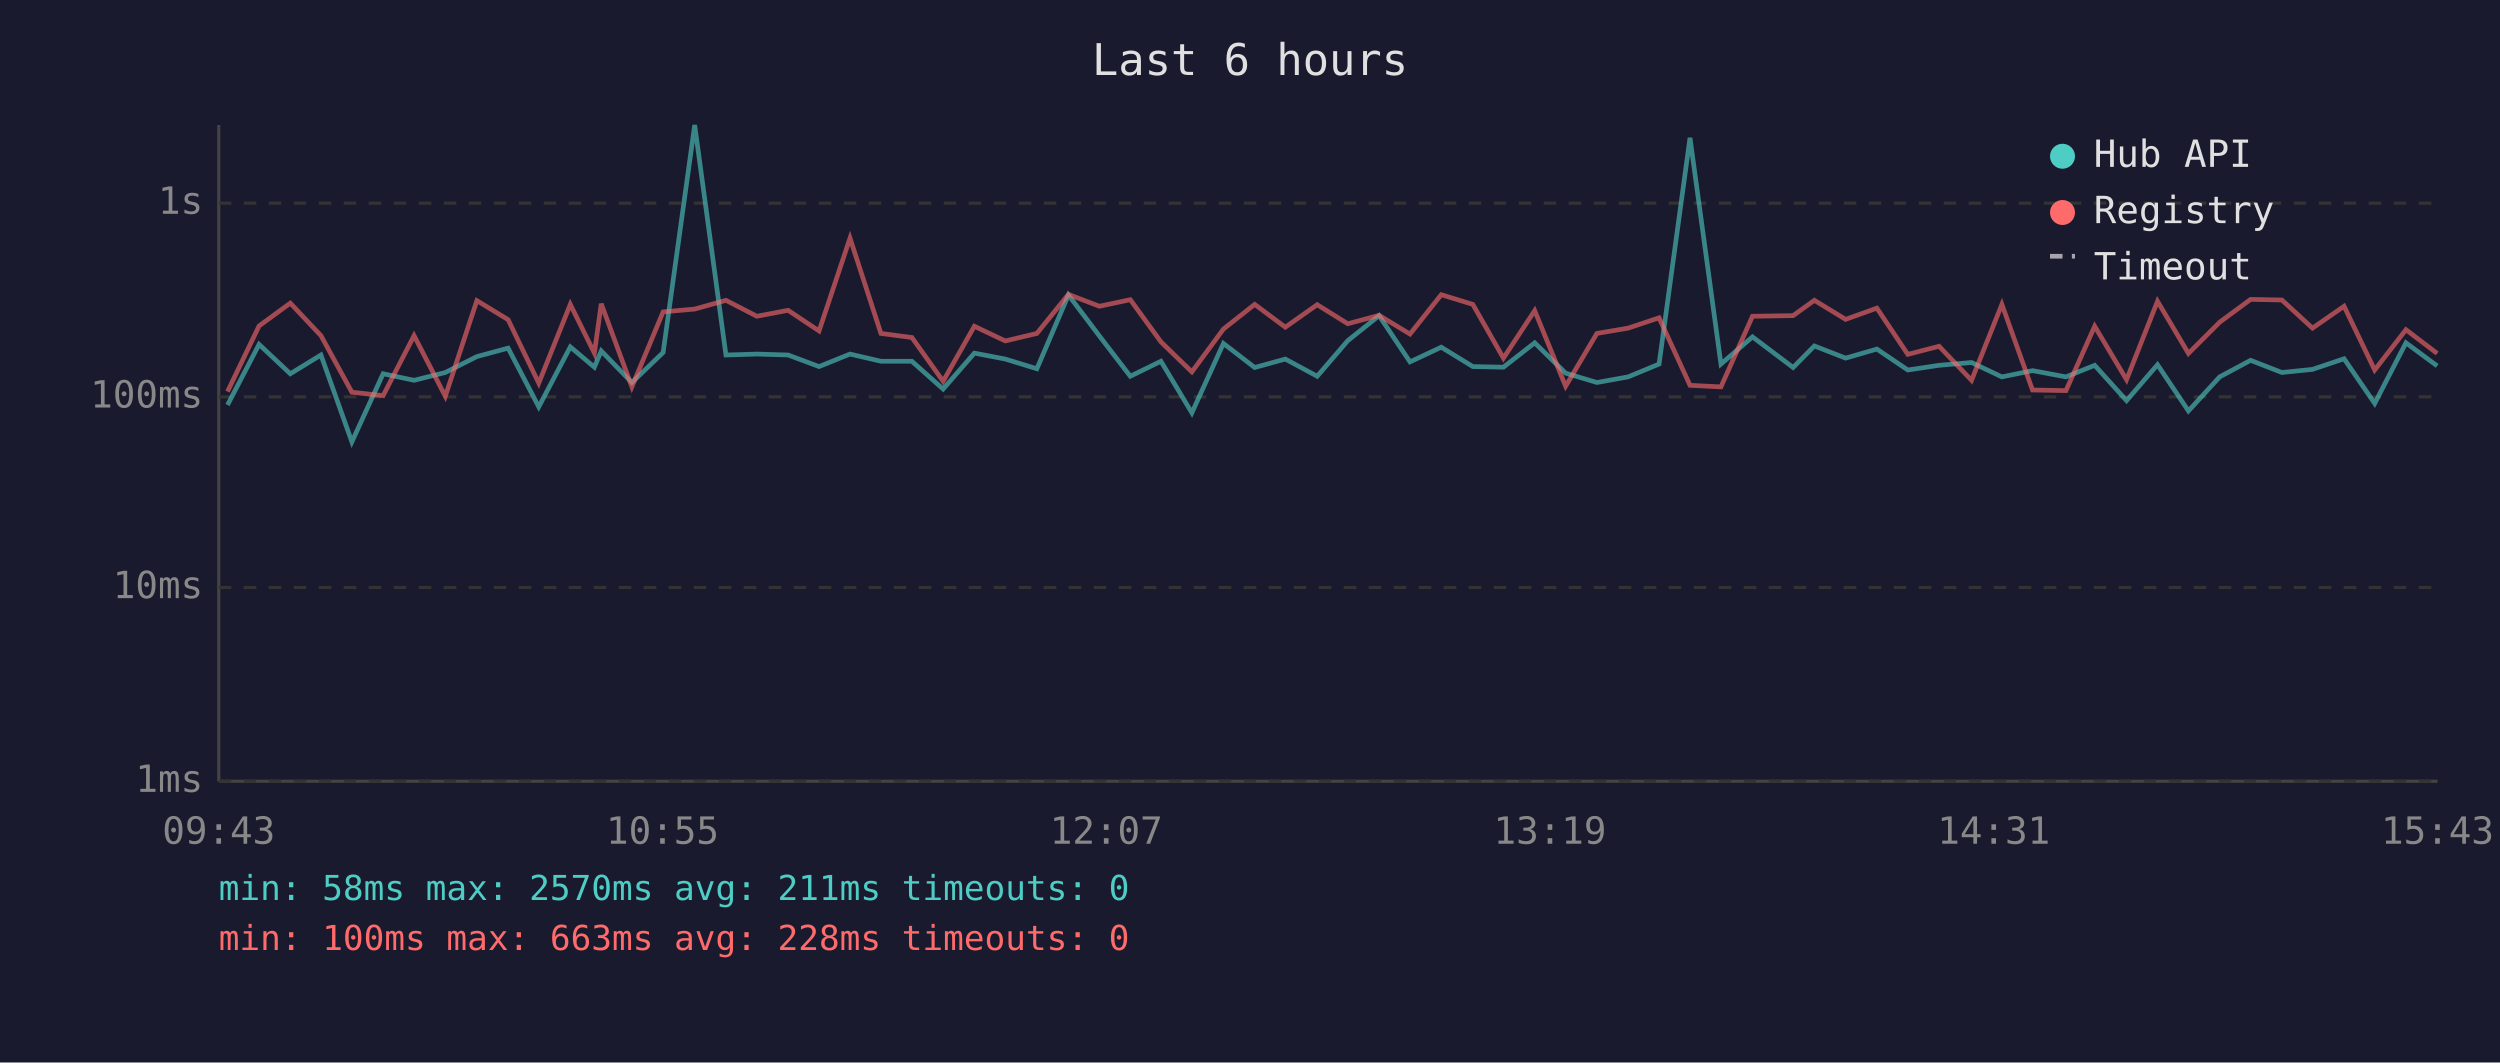
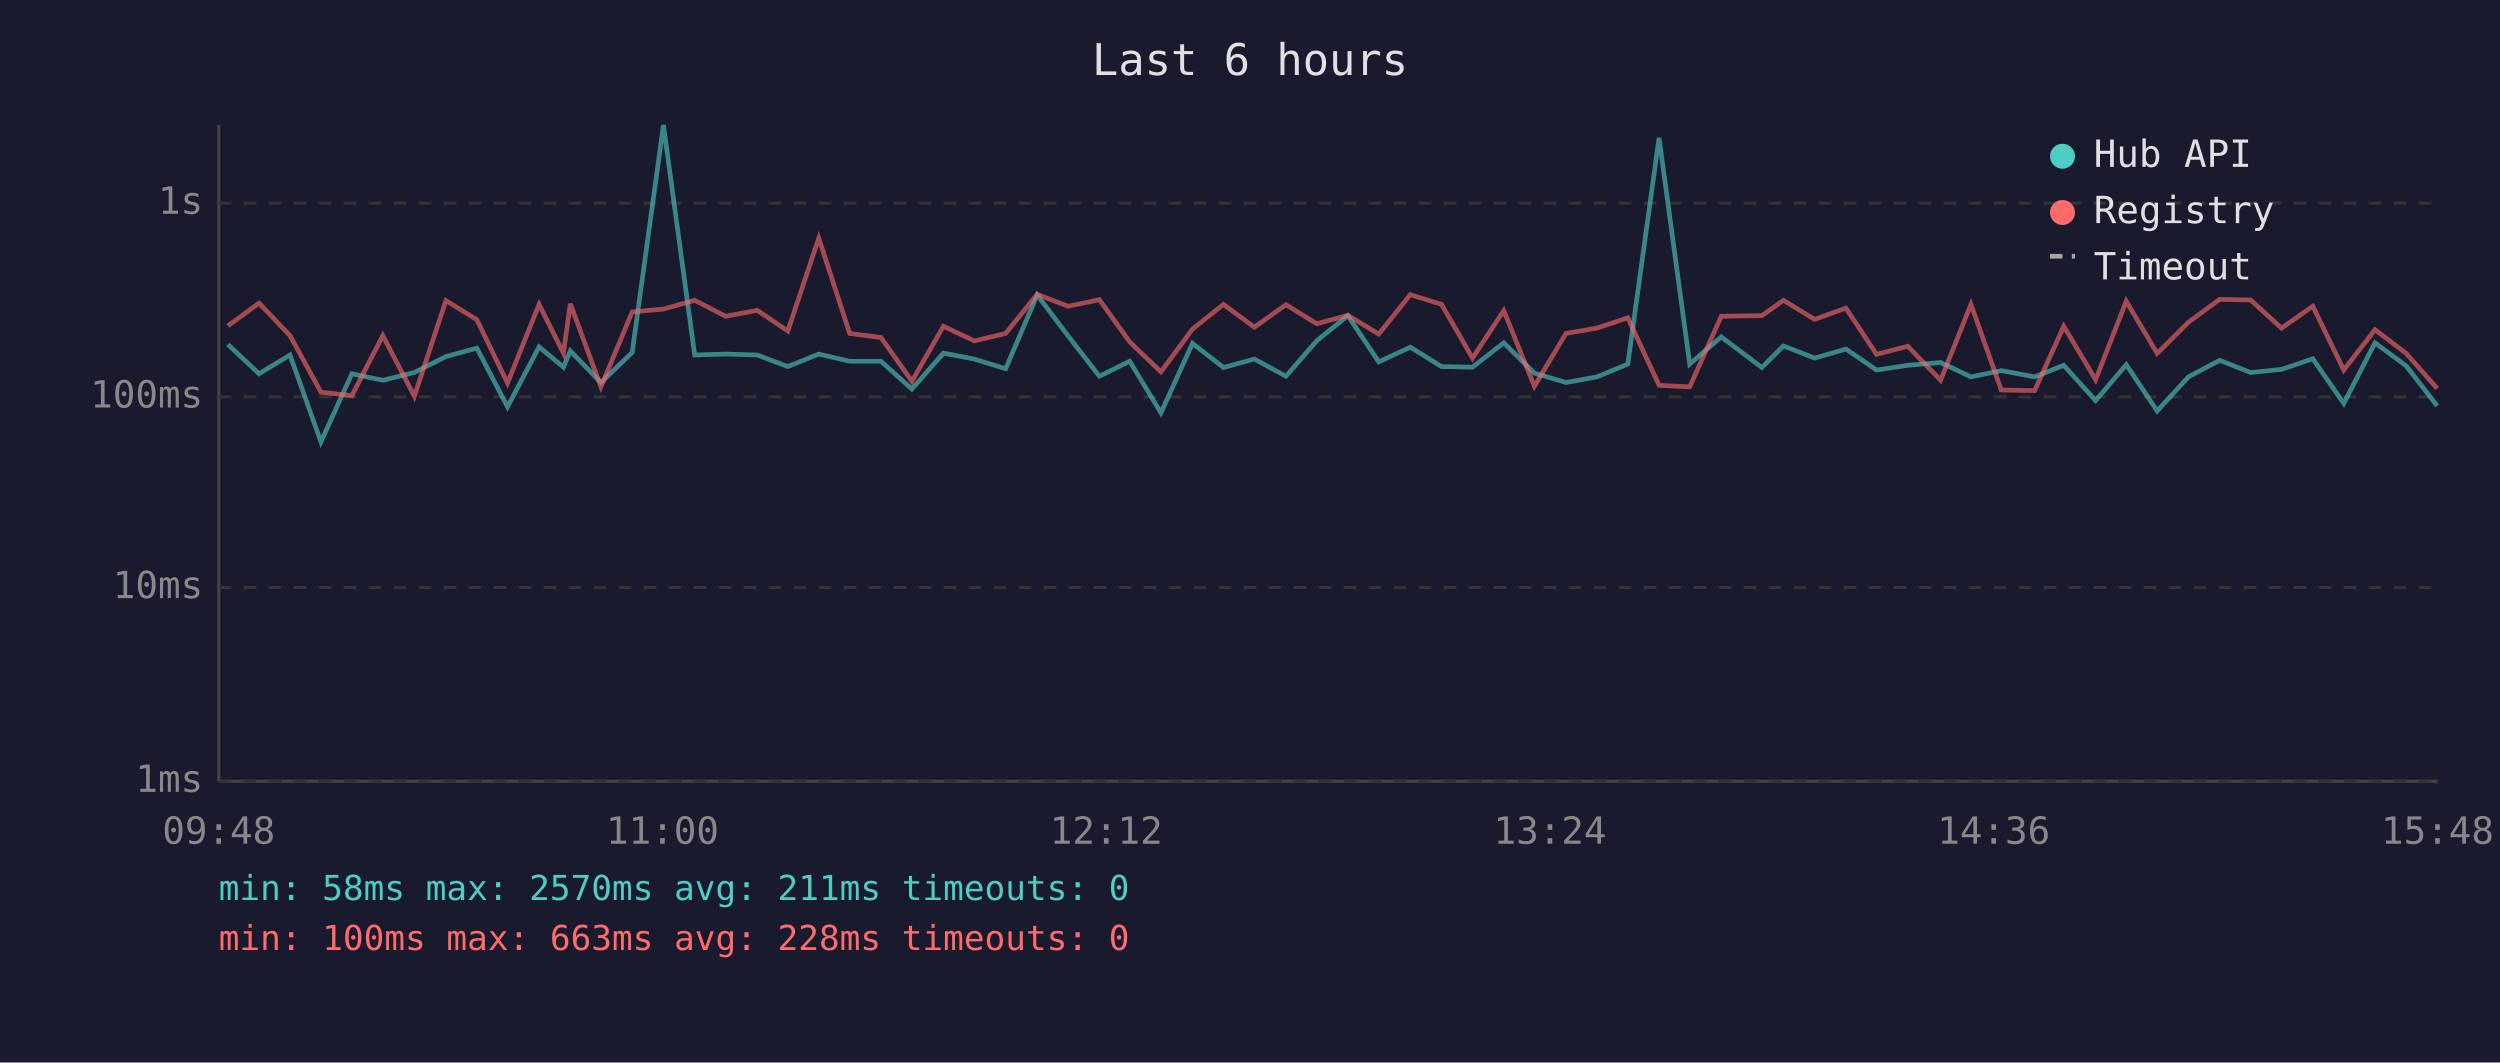
<svg xmlns="http://www.w3.org/2000/svg" viewBox="0 0 800 340" font-family="monospace" font-size="12">
  <rect width="800" height="340" fill="#1a1a2e" />
  <text x="400" y="24" fill="#e0e0e0" font-size="14" text-anchor="middle">Last 6 hours</text>
  <line x1="70" y1="40" x2="70" y2="250" stroke="#444" stroke-width="1" />
  <line x1="70" y1="250" x2="780" y2="250" stroke="#444" stroke-width="1" />
  <line x1="70" y1="250" x2="780" y2="250" stroke="#333" stroke-width="1" stroke-dasharray="4" />
  <text x="65" y="250" fill="#888" text-anchor="end" dominant-baseline="middle">1ms</text>
  <line x1="70" y1="188" x2="780" y2="188" stroke="#333" stroke-width="1" stroke-dasharray="4" />
  <text x="65" y="188" fill="#888" text-anchor="end" dominant-baseline="middle">10ms</text>
  <line x1="70" y1="127" x2="780" y2="127" stroke="#333" stroke-width="1" stroke-dasharray="4" />
  <text x="65" y="127" fill="#888" text-anchor="end" dominant-baseline="middle">100ms</text>
  <line x1="70" y1="65" x2="780" y2="65" stroke="#333" stroke-width="1" stroke-dasharray="4" />
  <text x="65" y="65" fill="#888" text-anchor="end" dominant-baseline="middle">1s</text>
-   <text x="70" y="270" fill="#888" text-anchor="middle">09:43</text>
-   <text x="212" y="270" fill="#888" text-anchor="middle">10:55</text>
-   <text x="354" y="270" fill="#888" text-anchor="middle">12:07</text>
-   <text x="496" y="270" fill="#888" text-anchor="middle">13:19</text>
-   <text x="638" y="270" fill="#888" text-anchor="middle">14:31</text>
-   <text x="780" y="270" fill="#888" text-anchor="middle">15:43</text>
-   <polyline points="72.8,129.6 82.9,110.2 92.9,119.6 102.7,113.6 112.6,141.4 122.6,119.6 132.5,121.7 142.5,119.2 152.6,114.1 162.6,111.4 172.4,130.2 182.5,111.0 190.2,117.5 192.4,112.3 202.2,122.4 212.2,112.8 222.3,40.0 232.3,113.6 242.2,113.3 252.2,113.6 262.1,117.3 272.0,113.3 281.9,115.6 291.8,115.6 301.8,124.5 311.8,113.0 321.7,114.9 331.8,118.0 341.9,94.4 351.8,107.5 361.7,120.4 371.5,115.6 381.4,132.1 391.5,109.9 401.5,117.6 411.3,114.9 421.5,120.4 431.3,109.0 441.3,101.0 451.2,115.8 461.2,111.1 471.3,117.3 481.1,117.5 491.1,109.7 501.0,119.4 511.0,122.4 521.0,120.6 530.9,116.5 540.8,44.1 550.7,116.5 560.8,107.8 573.8,117.6 580.6,110.7 590.6,114.6 600.6,111.7 610.5,118.4 620.5,116.9 630.9,116.0 640.6,120.6 650.4,118.6 661.1,120.6 670.3,116.9 680.5,128.2 690.4,116.7 700.3,131.5 710.3,120.6 720.2,115.3 730.2,119.2 740.0,118.2 750.1,114.8 759.9,129.1 769.9,109.7 779.9,117.1" fill="none" stroke="#4ecdc4" stroke-width="1.5" opacity="0.6" />
-   <polyline points="72.8,125.3 82.9,104.3 92.9,97.0 102.7,107.4 112.6,125.5 122.6,126.6 132.5,107.4 142.5,126.8 152.6,96.2 162.6,102.3 172.4,122.6 182.5,97.4 190.2,113.0 192.4,97.2 202.2,123.8 212.2,99.8 222.3,98.9 232.3,96.1 242.2,101.2 252.2,99.3 262.1,105.9 272.0,76.2 281.9,106.7 291.8,108.0 301.8,122.0 311.8,104.4 321.7,109.1 331.8,106.7 341.9,94.2 351.8,98.0 361.7,95.9 371.5,109.4 381.4,119.0 391.5,105.3 401.5,97.4 411.3,104.7 421.5,97.5 431.3,103.6 441.3,100.9 451.2,106.9 461.2,94.3 471.3,97.4 481.1,114.6 491.1,99.4 501.0,123.6 511.0,106.7 521.0,105.0 530.9,101.7 540.8,123.3 550.7,123.8 560.8,101.2 573.8,101.0 580.6,96.1 590.6,102.2 600.6,98.6 610.5,113.4 620.5,110.8 630.9,121.7 640.6,97.4 650.4,124.8 661.1,125.0 670.3,104.4 680.5,121.5 690.4,96.4 700.3,113.1 710.3,103.1 720.2,95.8 730.2,96.0 740.0,105.0 750.1,98.0 759.9,118.4 769.9,105.5 779.9,113.1" fill="none" stroke="#ff6b6b" stroke-width="1.5" opacity="0.6" />
+   <text x="70" y="270" fill="#888" text-anchor="middle">09:48</text>
+   <text x="212" y="270" fill="#888" text-anchor="middle">11:00</text>
+   <text x="354" y="270" fill="#888" text-anchor="middle">12:12</text>
+   <text x="496" y="270" fill="#888" text-anchor="middle">13:24</text>
+   <text x="638" y="270" fill="#888" text-anchor="middle">14:36</text>
+   <text x="780" y="270" fill="#888" text-anchor="middle">15:48</text>
+   <polyline points="72.9,110.2 82.9,119.6 92.8,113.6 102.7,141.4 112.6,119.6 122.5,121.7 132.6,119.2 142.7,114.1 152.6,111.4 162.4,130.2 172.5,111.0 180.3,117.5 182.5,112.3 192.3,122.4 202.3,112.8 212.3,40.0 222.3,113.6 232.2,113.3 242.3,113.6 252.1,117.3 262.0,113.3 271.9,115.6 281.9,115.6 291.8,124.5 301.9,113.0 311.8,114.9 321.8,118.0 331.9,94.4 341.8,107.5 351.8,120.4 361.5,115.6 371.5,132.1 381.6,109.9 391.5,117.6 401.4,114.9 411.5,120.4 421.4,109.0 431.3,101.0 441.2,115.8 451.3,111.1 461.3,117.3 471.2,117.5 481.2,109.7 491.0,119.4 501.1,122.4 511.0,120.6 520.9,116.5 530.9,44.1 540.7,116.5 550.8,107.8 563.8,117.6 570.7,110.7 580.7,114.6 590.7,111.7 600.5,118.4 610.5,116.9 621.0,116.0 630.7,120.6 640.4,118.6 651.1,120.6 660.4,116.9 670.6,128.2 680.4,116.7 690.3,131.5 700.3,120.6 710.3,115.3 720.2,119.2 730.1,118.2 740.1,114.8 750.0,129.1 760.0,109.7 770.0,117.1 779.9,129.9" fill="none" stroke="#4ecdc4" stroke-width="1.5" opacity="0.6" />
+   <polyline points="72.9,104.3 82.9,97.0 92.8,107.4 102.7,125.5 112.6,126.6 122.5,107.4 132.6,126.8 142.7,96.2 152.6,102.3 162.4,122.6 172.5,97.4 180.3,113.0 182.5,97.2 192.3,123.8 202.3,99.8 212.3,98.9 222.3,96.1 232.2,101.2 242.3,99.3 252.1,105.9 262.0,76.2 271.9,106.7 281.9,108.0 291.8,122.0 301.9,104.4 311.8,109.1 321.8,106.7 331.9,94.2 341.8,98.0 351.8,95.9 361.5,109.4 371.5,119.0 381.6,105.3 391.5,97.4 401.4,104.7 411.5,97.5 421.4,103.6 431.3,100.9 441.2,106.9 451.3,94.3 461.3,97.4 471.2,114.6 481.2,99.4 491.0,123.6 501.1,106.7 511.0,105.0 520.9,101.7 530.9,123.3 540.7,123.8 550.8,101.2 563.8,101.0 570.7,96.1 580.7,102.2 590.7,98.6 600.5,113.4 610.5,110.8 621.0,121.7 630.7,97.4 640.4,124.8 651.1,125.0 660.4,104.4 670.6,121.5 680.4,96.4 690.3,113.1 700.3,103.1 710.3,95.8 720.2,96.0 730.1,105.0 740.1,98.0 750.0,118.4 760.0,105.5 770.0,113.1 779.9,124.3" fill="none" stroke="#ff6b6b" stroke-width="1.5" opacity="0.6" />
  <circle cx="660" cy="50" r="4" fill="#4ecdc4" />
  <text x="670" y="50" fill="#e0e0e0" dominant-baseline="middle">Hub API</text>
  <circle cx="660" cy="68" r="4" fill="#ff6b6b" />
  <text x="670" y="68" fill="#e0e0e0" dominant-baseline="middle">Registry</text>
  <line x1="656" y1="82" x2="664" y2="82" stroke="#e0e0e0" stroke-width="1.5" stroke-dasharray="4,3" opacity="0.7" />
  <text x="670" y="86" fill="#e0e0e0" dominant-baseline="middle">Timeout</text>
  <text x="70" y="288" fill="#4ecdc4" font-size="11">min: 58ms  max: 2570ms  avg: 211ms  timeouts: 0</text>
  <text x="70" y="304" fill="#ff6b6b" font-size="11">min: 100ms  max: 663ms  avg: 228ms  timeouts: 0</text>
</svg>
